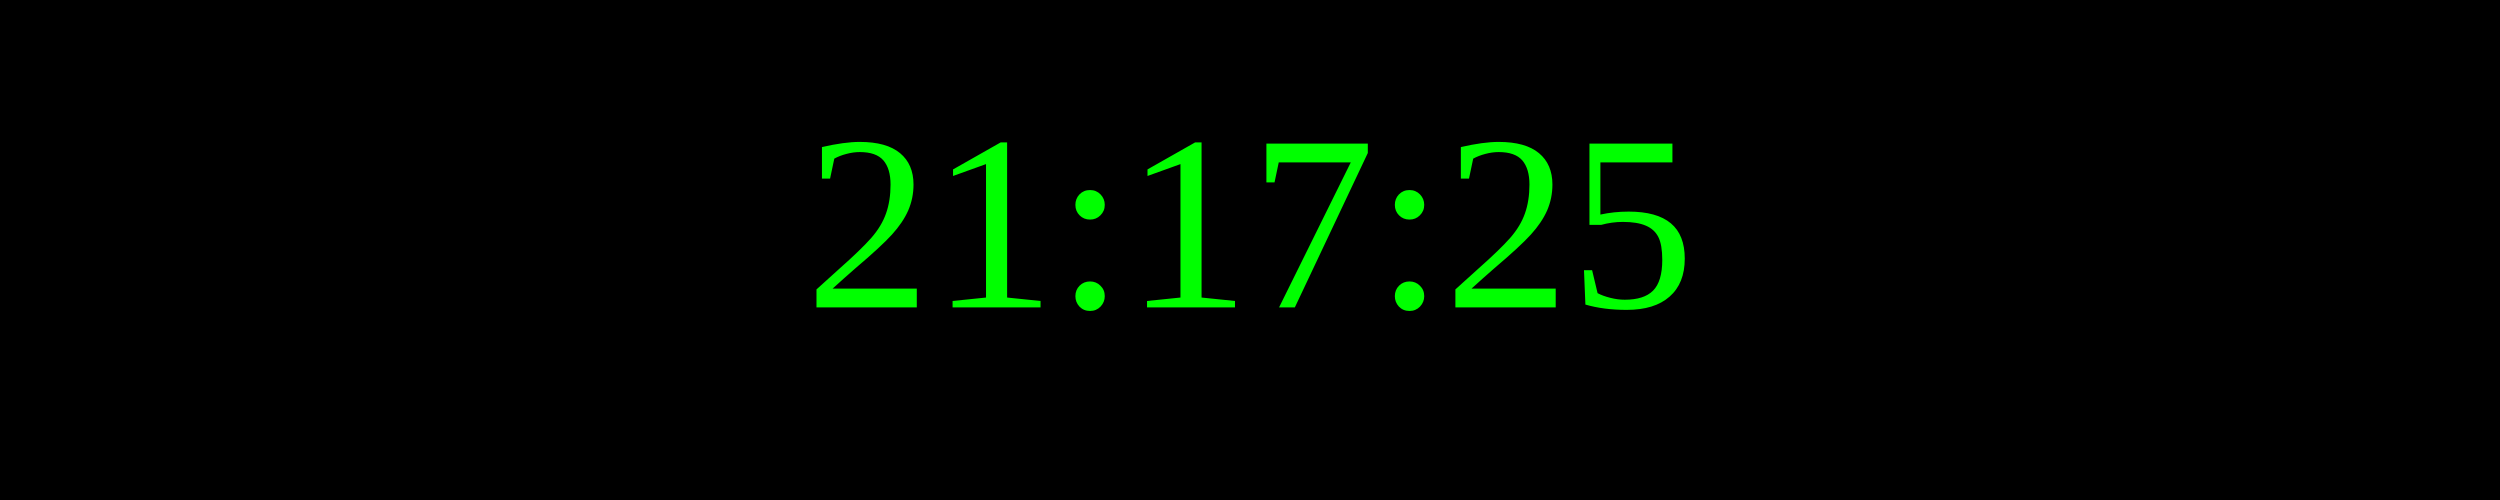
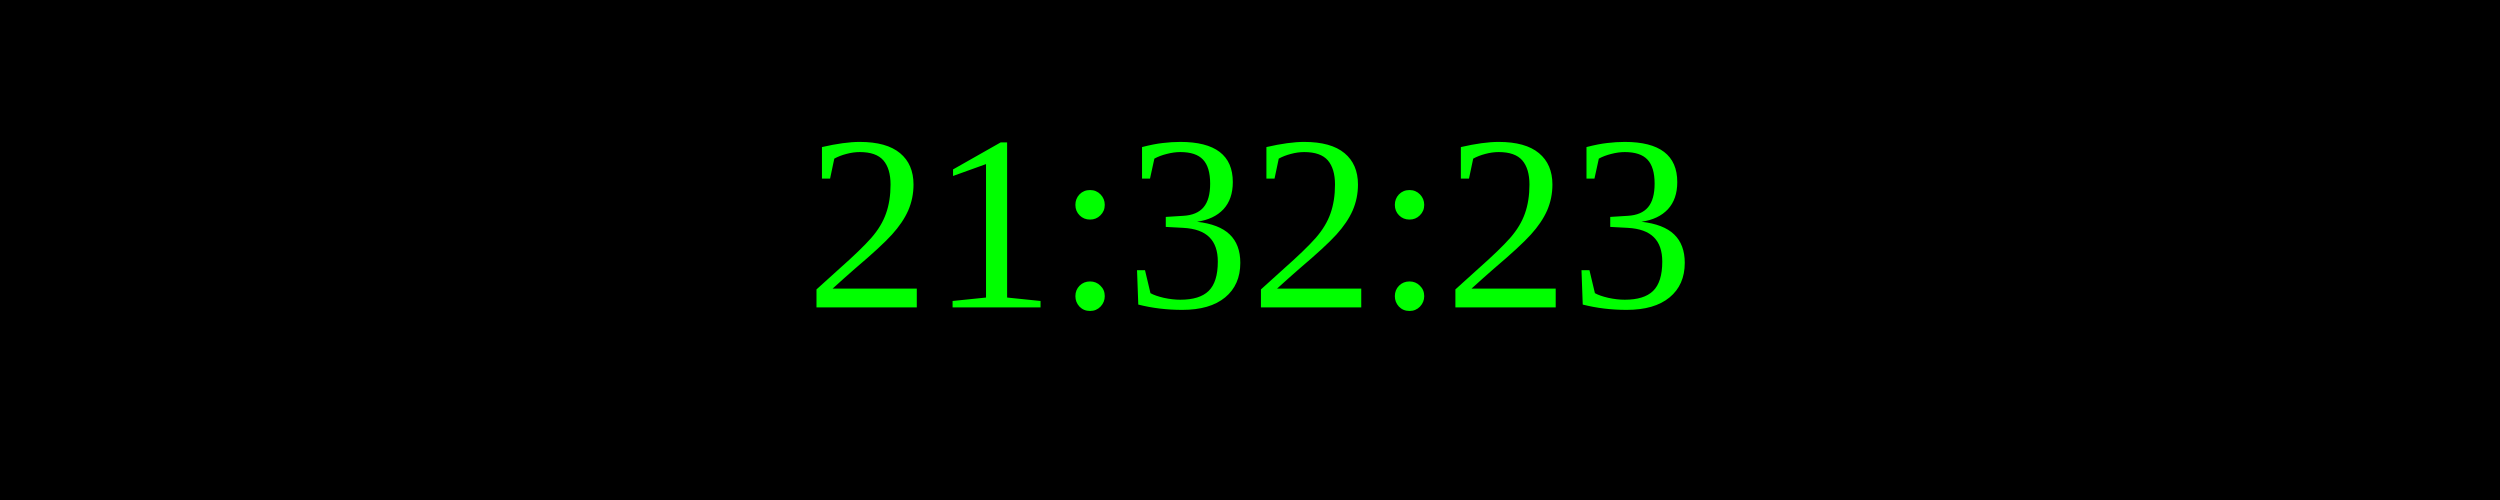
<svg xmlns="http://www.w3.org/2000/svg" width="250" height="50">
  <rect width="100%" height="100%" fill="black" />
  <text x="50%" y="50%" font-size="25" fill="lime" text-anchor="middle" dominant-baseline="middle">
- 21:17:25
+ 21:32:23
</text>
</svg>
